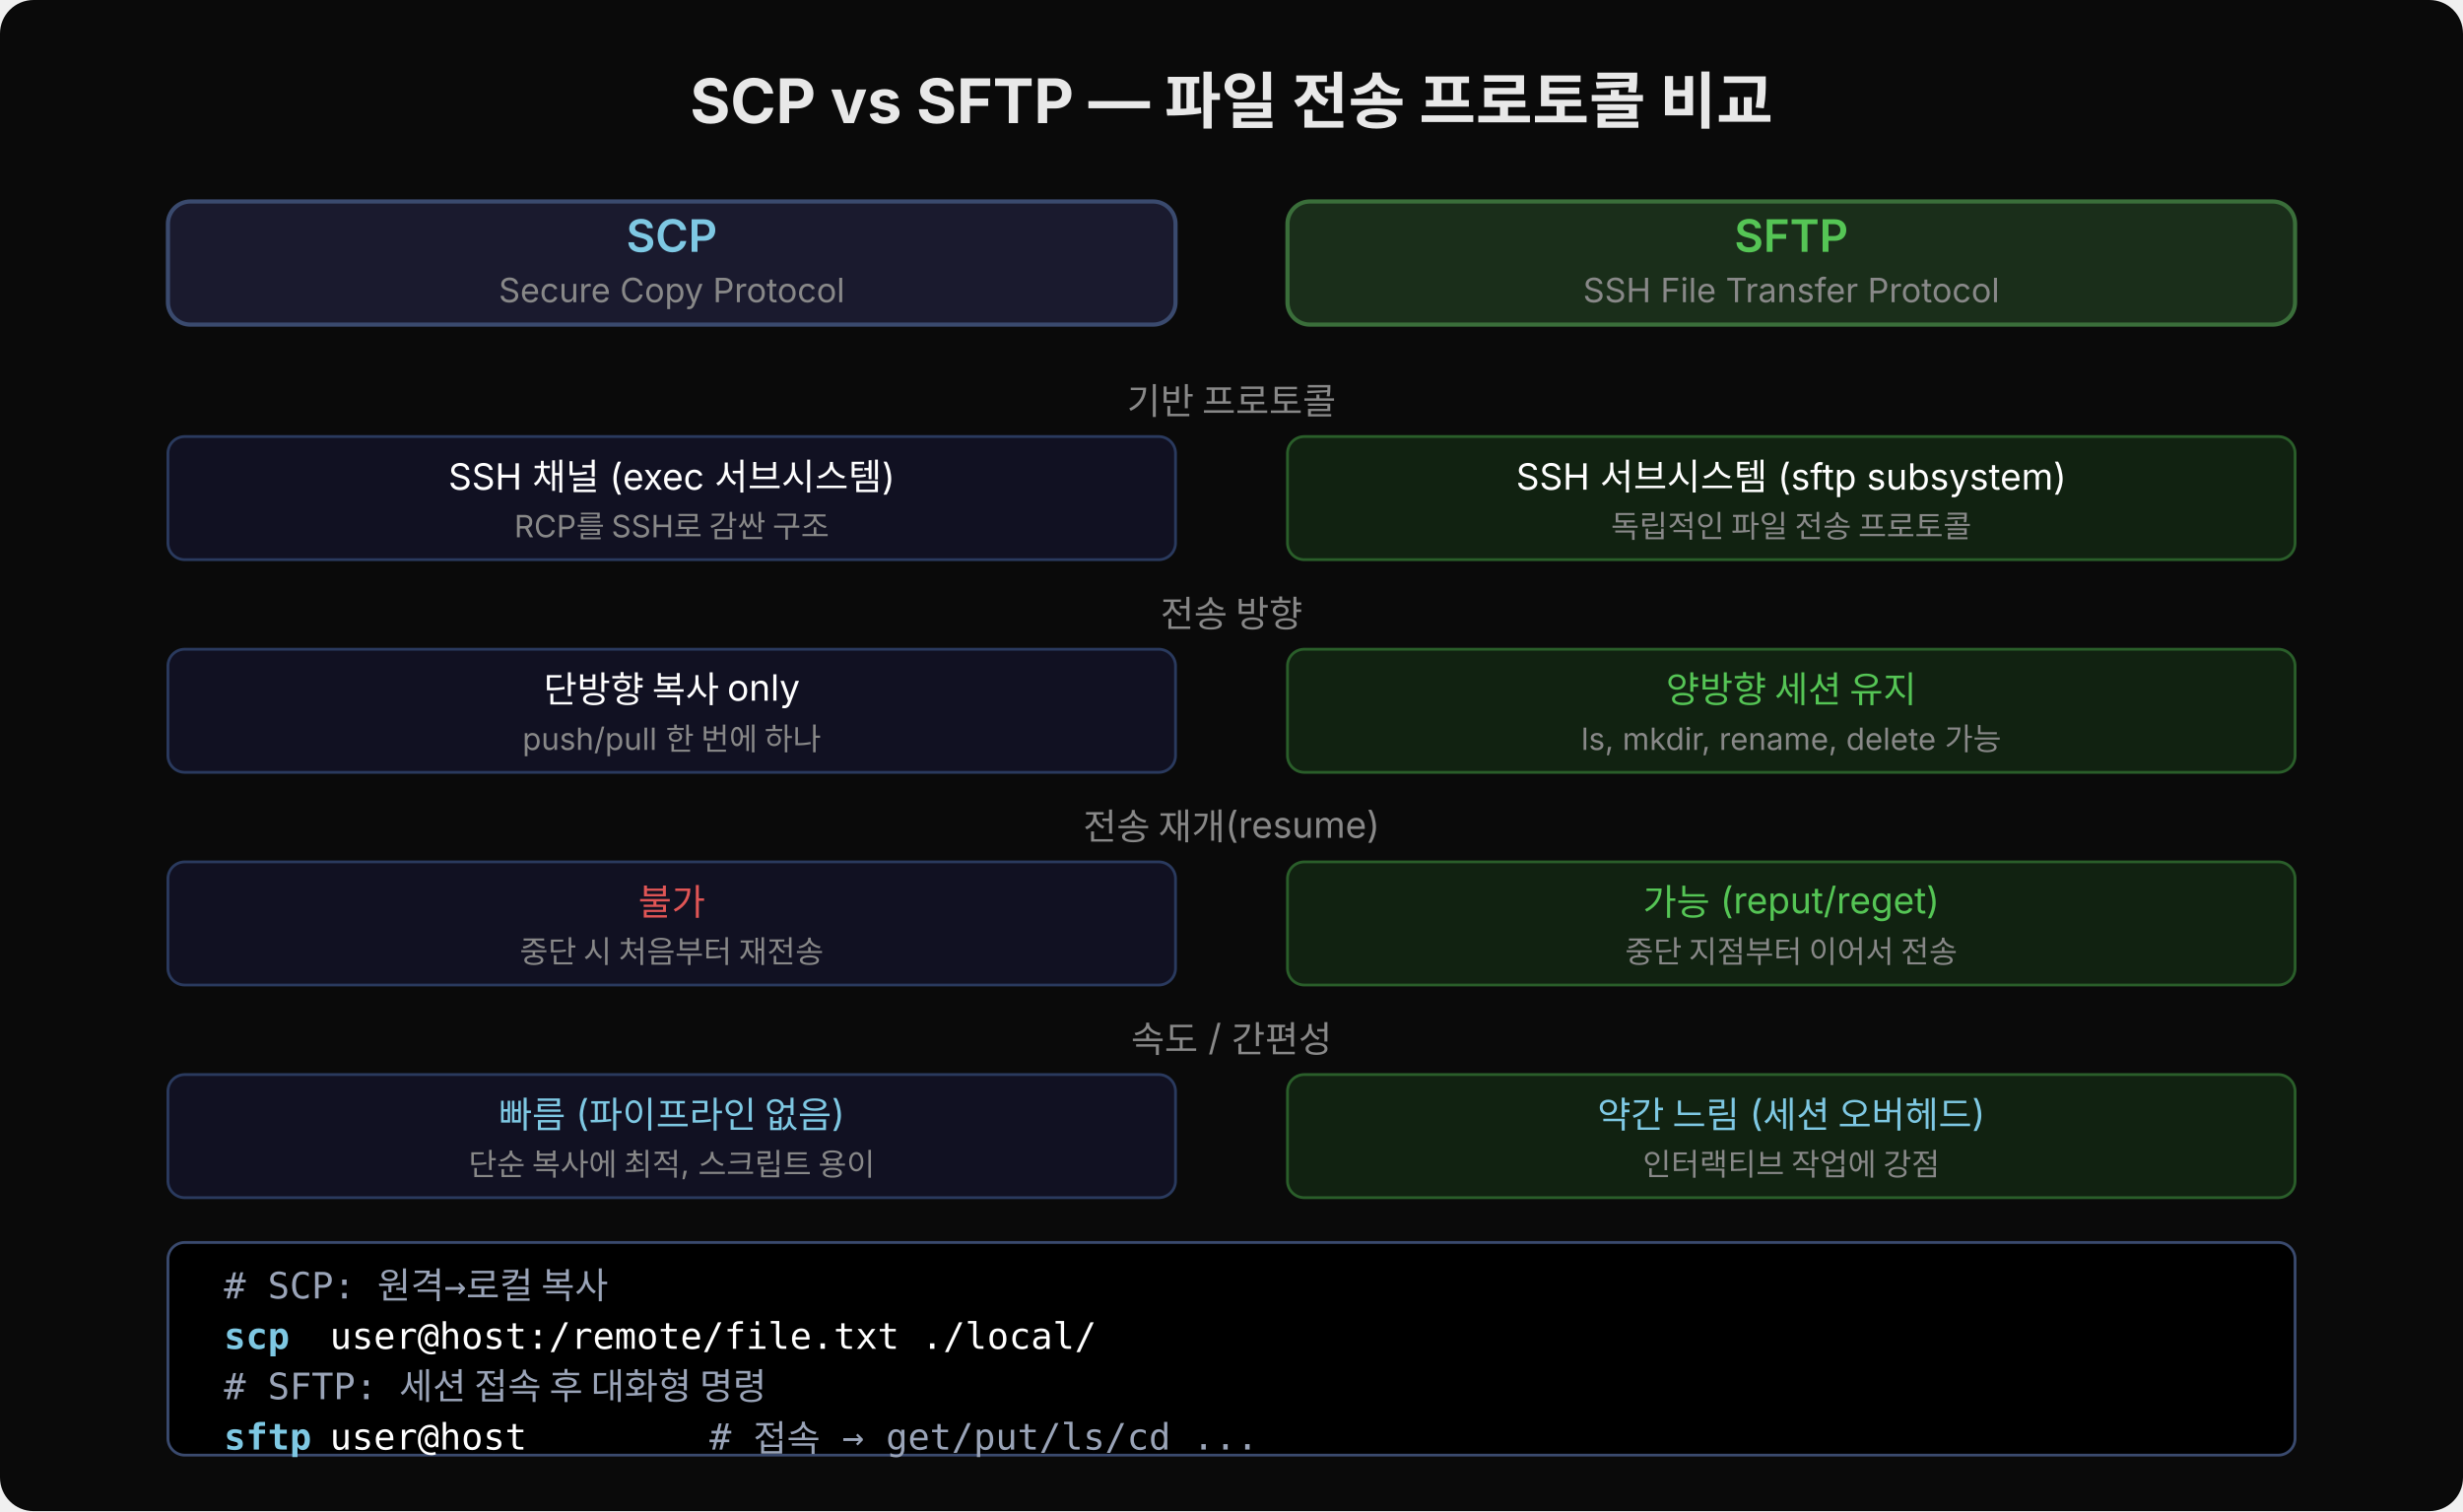
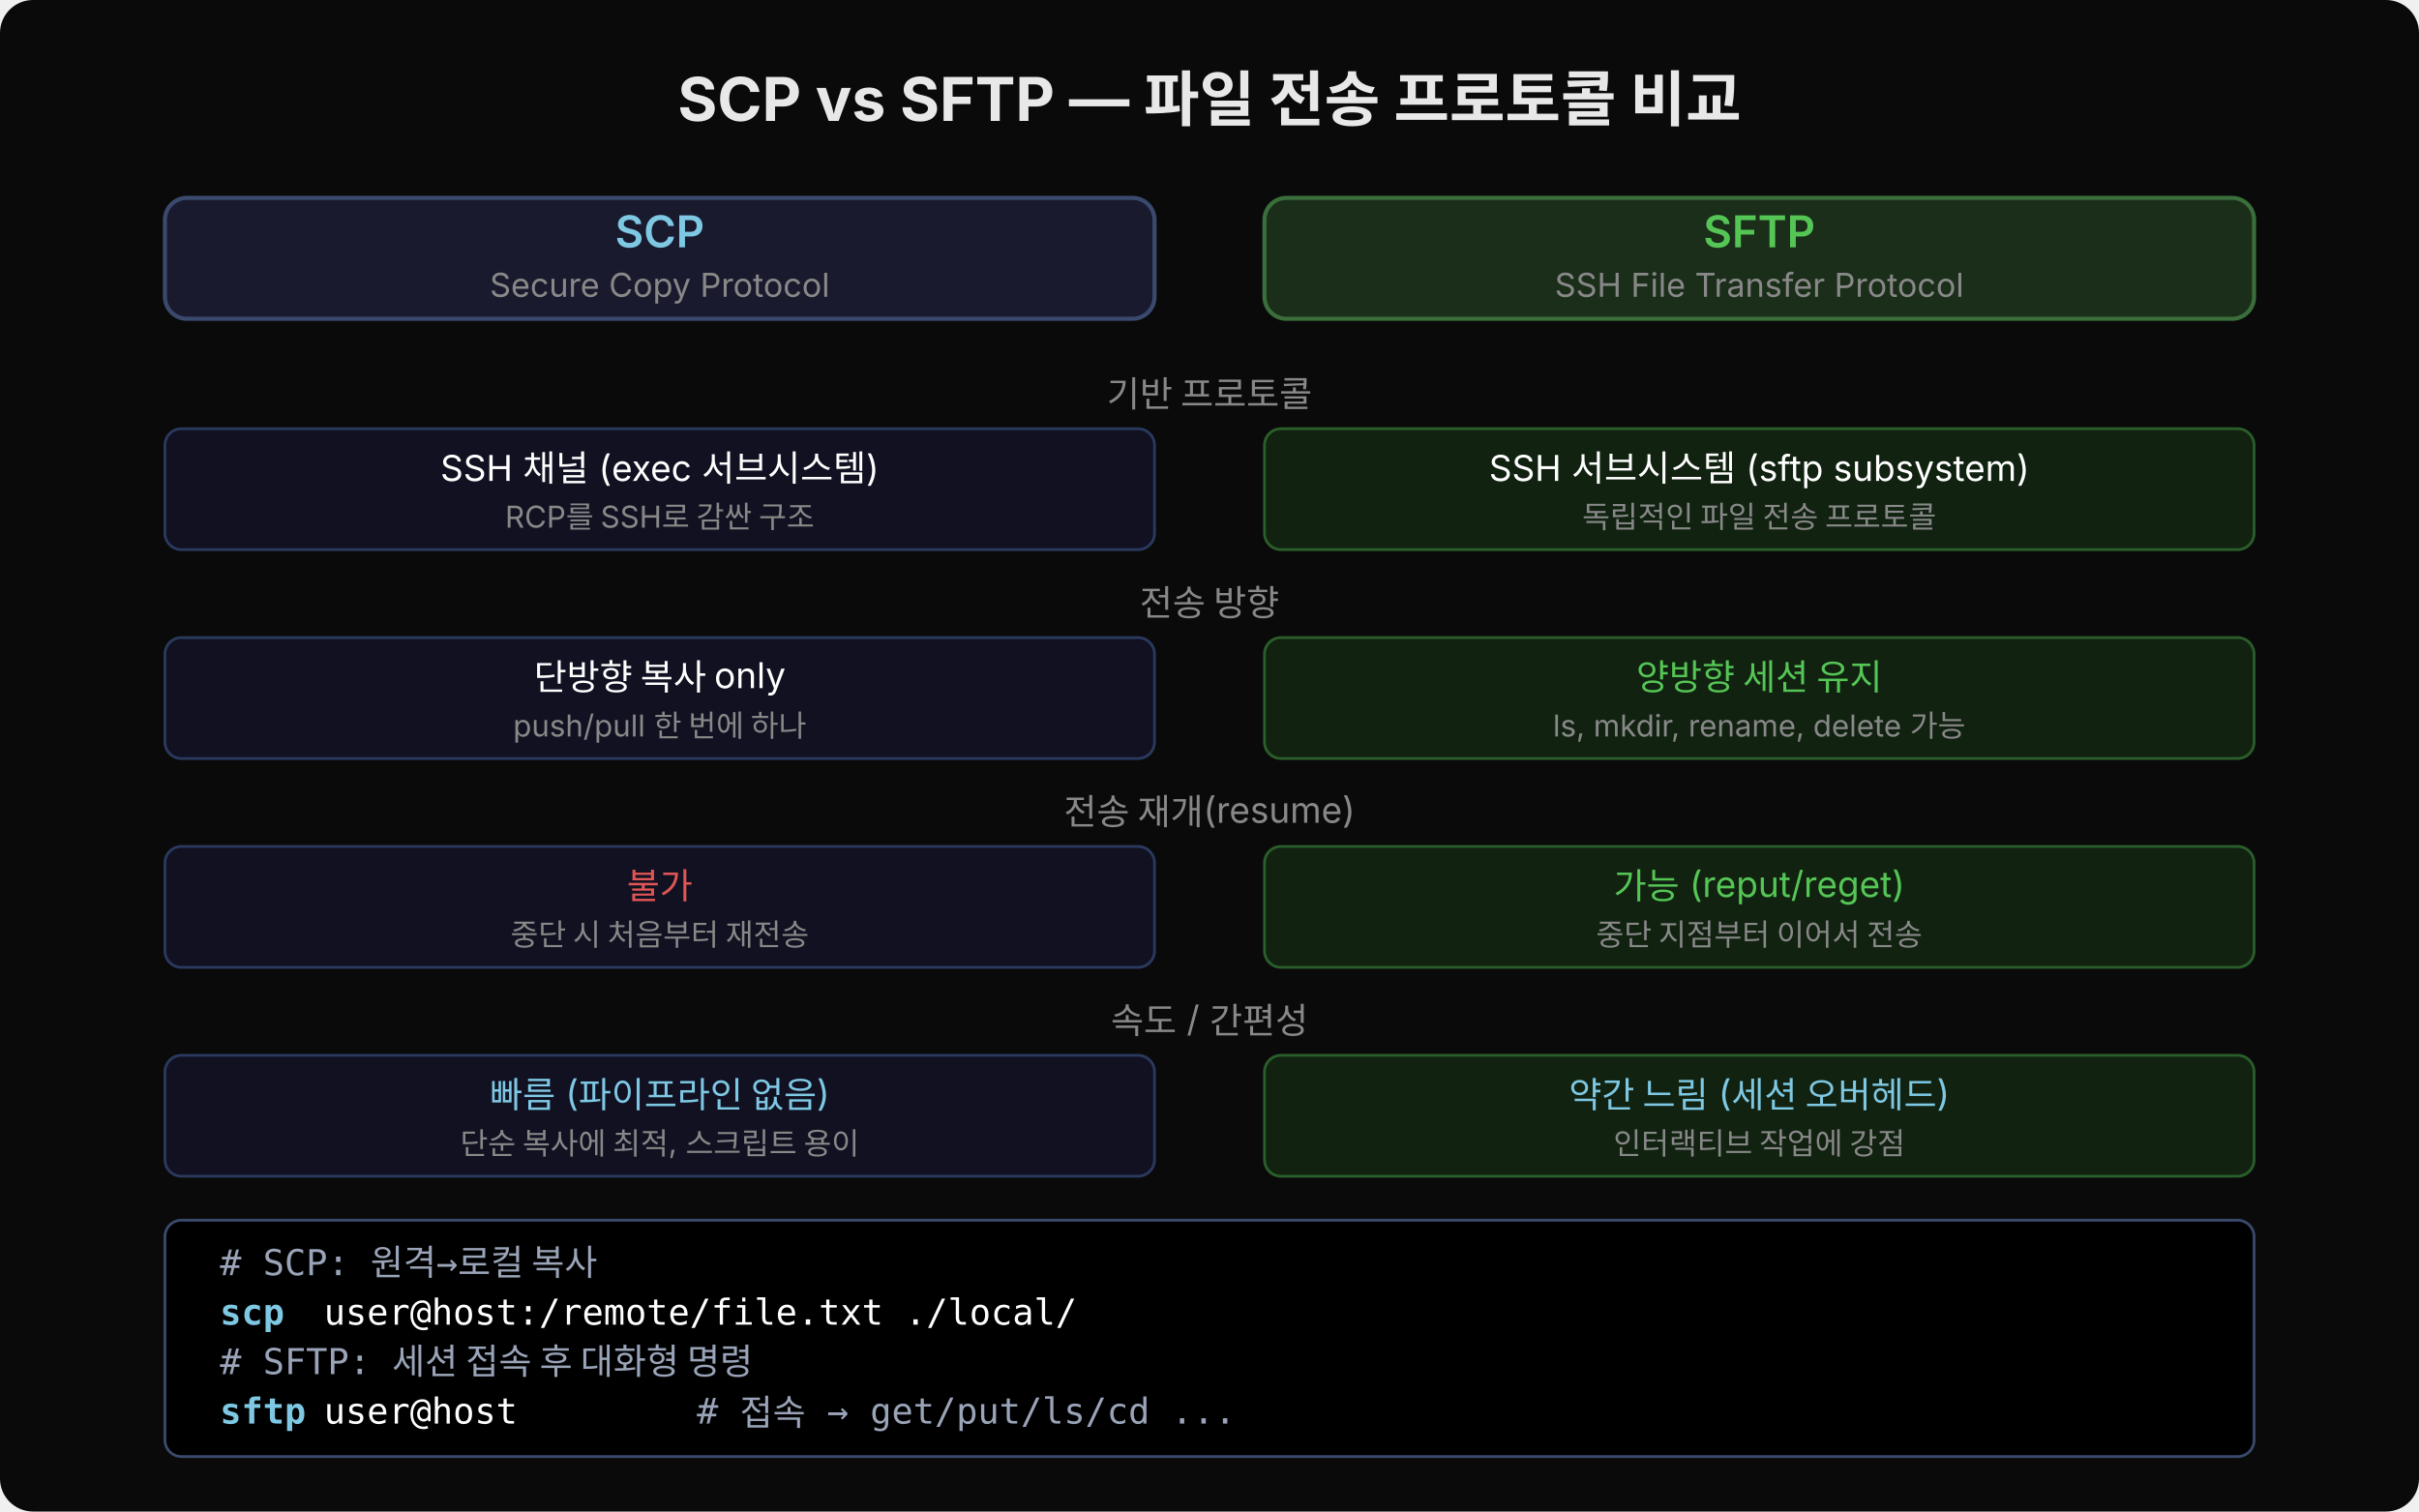
- <svg xmlns="http://www.w3.org/2000/svg" width="880" height="540" viewBox="0 0 880 540">
+ <svg xmlns="http://www.w3.org/2000/svg" width="880" height="550" viewBox="0 0 880 550">
  <defs>
    <marker id="arr-blue" viewBox="0 0 14 14" refX="12" refY="7" markerUnits="userSpaceOnUse" markerWidth="14" markerHeight="14" orient="auto">
      <path d="M 0 0 L 13 7 L 0 14 z" fill="#7ec8e3" />
    </marker>
    <marker id="arr-green" viewBox="0 0 14 14" refX="12" refY="7" markerUnits="userSpaceOnUse" markerWidth="14" markerHeight="14" orient="auto">
      <path d="M 0 0 L 13 7 L 0 14 z" fill="#55c555" />
    </marker>
  </defs>
-   <rect width="880" height="540" fill="#0a0a0a" rx="12" />
+   <rect width="880" height="550" fill="#0a0a0a" rx="12" />
  <text x="440" y="44" font-family="'Wanted Sans Variable','Wanted Sans',-apple-system,sans-serif" font-size="22" font-weight="700" fill="#e8e8e8" text-anchor="middle">SCP vs SFTP — 파일 전송 프로토콜 비교</text>
  <rect x="60" y="72" width="360" height="44" rx="8" fill="#1a1a2e" stroke="#3a4a6e" stroke-width="1.5" />
  <text x="240" y="90" font-family="'Wanted Sans Variable','Wanted Sans',-apple-system,sans-serif" font-size="16" font-weight="600" fill="#7ec8e3" text-anchor="middle">SCP</text>
  <text x="240" y="108" font-family="'Wanted Sans Variable','Wanted Sans',-apple-system,sans-serif" font-size="12" fill="#888" text-anchor="middle">Secure Copy Protocol</text>
  <rect x="460" y="72" width="360" height="44" rx="8" fill="#1a2e1a" stroke="#3a6e3a" stroke-width="1.5" />
  <text x="640" y="90" font-family="'Wanted Sans Variable','Wanted Sans',-apple-system,sans-serif" font-size="16" font-weight="600" fill="#55c555" text-anchor="middle">SFTP</text>
  <text x="640" y="108" font-family="'Wanted Sans Variable','Wanted Sans',-apple-system,sans-serif" font-size="12" fill="#888" text-anchor="middle">SSH File Transfer Protocol</text>
  <text x="440" y="148" font-family="'Wanted Sans Variable','Wanted Sans',-apple-system,sans-serif" font-size="13" fill="#888" text-anchor="middle">기반 프로토콜</text>
  <rect x="60" y="156" width="360" height="44" rx="6" fill="#111122" stroke="#2a3a5e" stroke-width="1" />
  <text x="240" y="175" font-family="'Wanted Sans Variable','Wanted Sans',-apple-system,sans-serif" font-size="13" fill="#ffffff" text-anchor="middle">SSH 채널 (exec 서브시스템)</text>
  <text x="240" y="192" font-family="'Wanted Sans Variable','Wanted Sans',-apple-system,sans-serif" font-size="11" fill="#888" text-anchor="middle">RCP를 SSH로 감싼 구조</text>
  <rect x="460" y="156" width="360" height="44" rx="6" fill="#112211" stroke="#2a5e2a" stroke-width="1" />
  <text x="640" y="175" font-family="'Wanted Sans Variable','Wanted Sans',-apple-system,sans-serif" font-size="13" fill="#ffffff" text-anchor="middle">SSH 서브시스템 (sftp subsystem)</text>
  <text x="640" y="192" font-family="'Wanted Sans Variable','Wanted Sans',-apple-system,sans-serif" font-size="11" fill="#888" text-anchor="middle">독립적인 파일 전송 프로토콜</text>
  <text x="440" y="224" font-family="'Wanted Sans Variable','Wanted Sans',-apple-system,sans-serif" font-size="13" fill="#888" text-anchor="middle">전송 방향</text>
  <rect x="60" y="232" width="360" height="44" rx="6" fill="#111122" stroke="#2a3a5e" stroke-width="1" />
  <text x="240" y="251" font-family="'Wanted Sans Variable','Wanted Sans',-apple-system,sans-serif" font-size="13" fill="#ffffff" text-anchor="middle">단방향 복사 only</text>
  <text x="240" y="268" font-family="'Wanted Sans Variable','Wanted Sans',-apple-system,sans-serif" font-size="11" fill="#888" text-anchor="middle">push/pull 한 번에 하나</text>
  <rect x="460" y="232" width="360" height="44" rx="6" fill="#112211" stroke="#2a5e2a" stroke-width="1" />
  <text x="640" y="251" font-family="'Wanted Sans Variable','Wanted Sans',-apple-system,sans-serif" font-size="13" fill="#55c555" text-anchor="middle">양방향 세션 유지</text>
  <text x="640" y="268" font-family="'Wanted Sans Variable','Wanted Sans',-apple-system,sans-serif" font-size="11" fill="#888" text-anchor="middle">ls, mkdir, rename, delete 가능</text>
  <text x="440" y="300" font-family="'Wanted Sans Variable','Wanted Sans',-apple-system,sans-serif" font-size="13" fill="#888" text-anchor="middle">전송 재개(resume)</text>
  <rect x="60" y="308" width="360" height="44" rx="6" fill="#111122" stroke="#2a3a5e" stroke-width="1" />
  <text x="240" y="327" font-family="'Wanted Sans Variable','Wanted Sans',-apple-system,sans-serif" font-size="13" fill="#e05555" text-anchor="middle">불가</text>
  <text x="240" y="344" font-family="'Wanted Sans Variable','Wanted Sans',-apple-system,sans-serif" font-size="11" fill="#888" text-anchor="middle">중단 시 처음부터 재전송</text>
  <rect x="460" y="308" width="360" height="44" rx="6" fill="#112211" stroke="#2a5e2a" stroke-width="1" />
  <text x="640" y="327" font-family="'Wanted Sans Variable','Wanted Sans',-apple-system,sans-serif" font-size="13" fill="#55c555" text-anchor="middle">가능 (reput/reget)</text>
  <text x="640" y="344" font-family="'Wanted Sans Variable','Wanted Sans',-apple-system,sans-serif" font-size="11" fill="#888" text-anchor="middle">중단 지점부터 이어서 전송</text>
  <text x="440" y="376" font-family="'Wanted Sans Variable','Wanted Sans',-apple-system,sans-serif" font-size="13" fill="#888" text-anchor="middle">속도 / 간편성</text>
  <rect x="60" y="384" width="360" height="44" rx="6" fill="#111122" stroke="#2a3a5e" stroke-width="1" />
  <text x="240" y="403" font-family="'Wanted Sans Variable','Wanted Sans',-apple-system,sans-serif" font-size="13" fill="#7ec8e3" text-anchor="middle">빠름 (파이프라인 없음)</text>
  <text x="240" y="420" font-family="'Wanted Sans Variable','Wanted Sans',-apple-system,sans-serif" font-size="11" fill="#888" text-anchor="middle">단순 복사에 최적, 스크립트 용이</text>
  <rect x="460" y="384" width="360" height="44" rx="6" fill="#112211" stroke="#2a5e2a" stroke-width="1" />
  <text x="640" y="403" font-family="'Wanted Sans Variable','Wanted Sans',-apple-system,sans-serif" font-size="13" fill="#7ec8e3" text-anchor="middle">약간 느림 (세션 오버헤드)</text>
  <text x="640" y="420" font-family="'Wanted Sans Variable','Wanted Sans',-apple-system,sans-serif" font-size="11" fill="#888" text-anchor="middle">인터랙티브 작업에 강점</text>
-   <rect x="60" y="444" width="760" height="76" rx="6" fill="#000000" stroke="#3a4a6e" stroke-width="1" />
+   <rect x="60" y="444" width="760" height="86" rx="6" fill="#000000" stroke="#3a4a6e" stroke-width="1" />
  <text x="80" y="464" xml:space="preserve" font-family="'JetBrains Mono','Menlo','Consolas',monospace" font-size="13" fill="#9aa4b8"># SCP: 원격→로컬 복사</text>
  <text x="80" y="482" xml:space="preserve" font-family="'JetBrains Mono','Menlo','Consolas',monospace" font-size="13" fill="#7ec8e3" font-weight="600">scp</text>
  <text x="110" y="482" xml:space="preserve" font-family="'JetBrains Mono','Menlo','Consolas',monospace" font-size="13" fill="#ffffff"> user@host:/remote/file.txt ./local/</text>
  <text x="80" y="500" xml:space="preserve" font-family="'JetBrains Mono','Menlo','Consolas',monospace" font-size="13" fill="#9aa4b8"># SFTP: 세션 접속 후 대화형 명령</text>
  <text x="80" y="518" xml:space="preserve" font-family="'JetBrains Mono','Menlo','Consolas',monospace" font-size="13" fill="#7ec8e3" font-weight="600">sftp</text>
  <text x="110" y="518" xml:space="preserve" font-family="'JetBrains Mono','Menlo','Consolas',monospace" font-size="13" fill="#ffffff"> user@host  </text>
  <text x="230" y="518" xml:space="preserve" font-family="'JetBrains Mono','Menlo','Consolas',monospace" font-size="13" fill="#9aa4b8">   # 접속 → get/put/ls/cd ...</text>
</svg>
